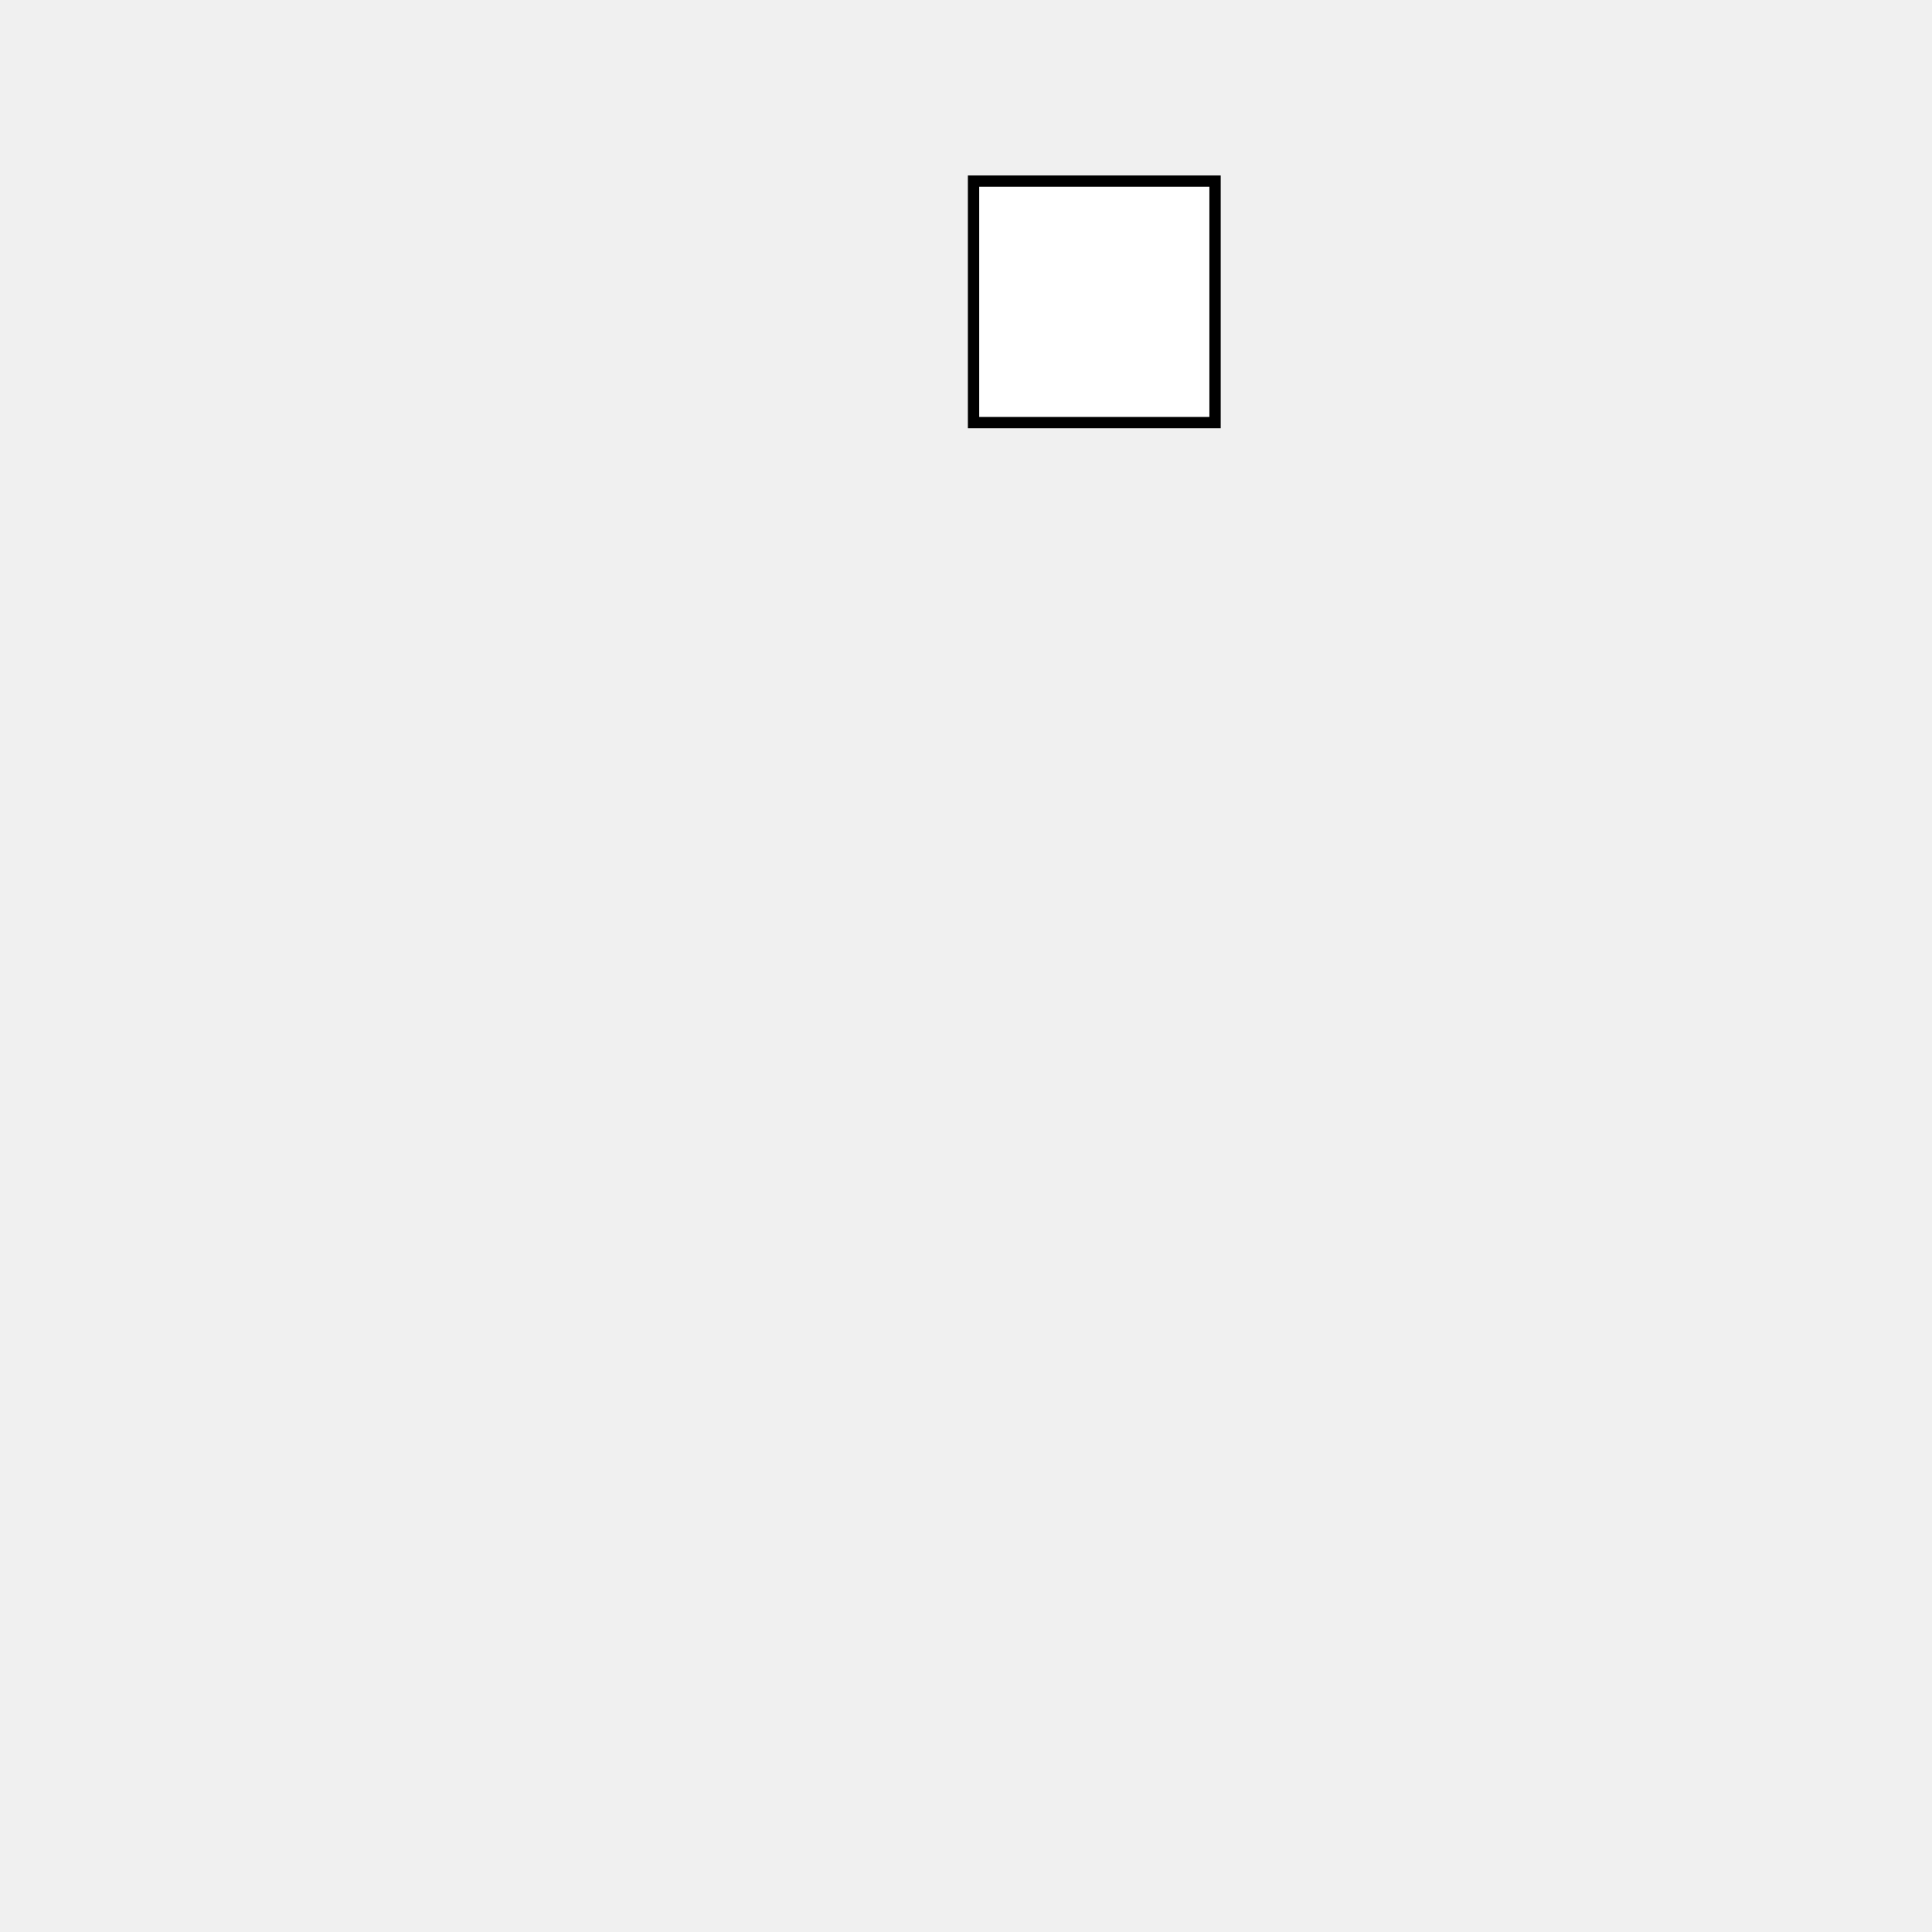
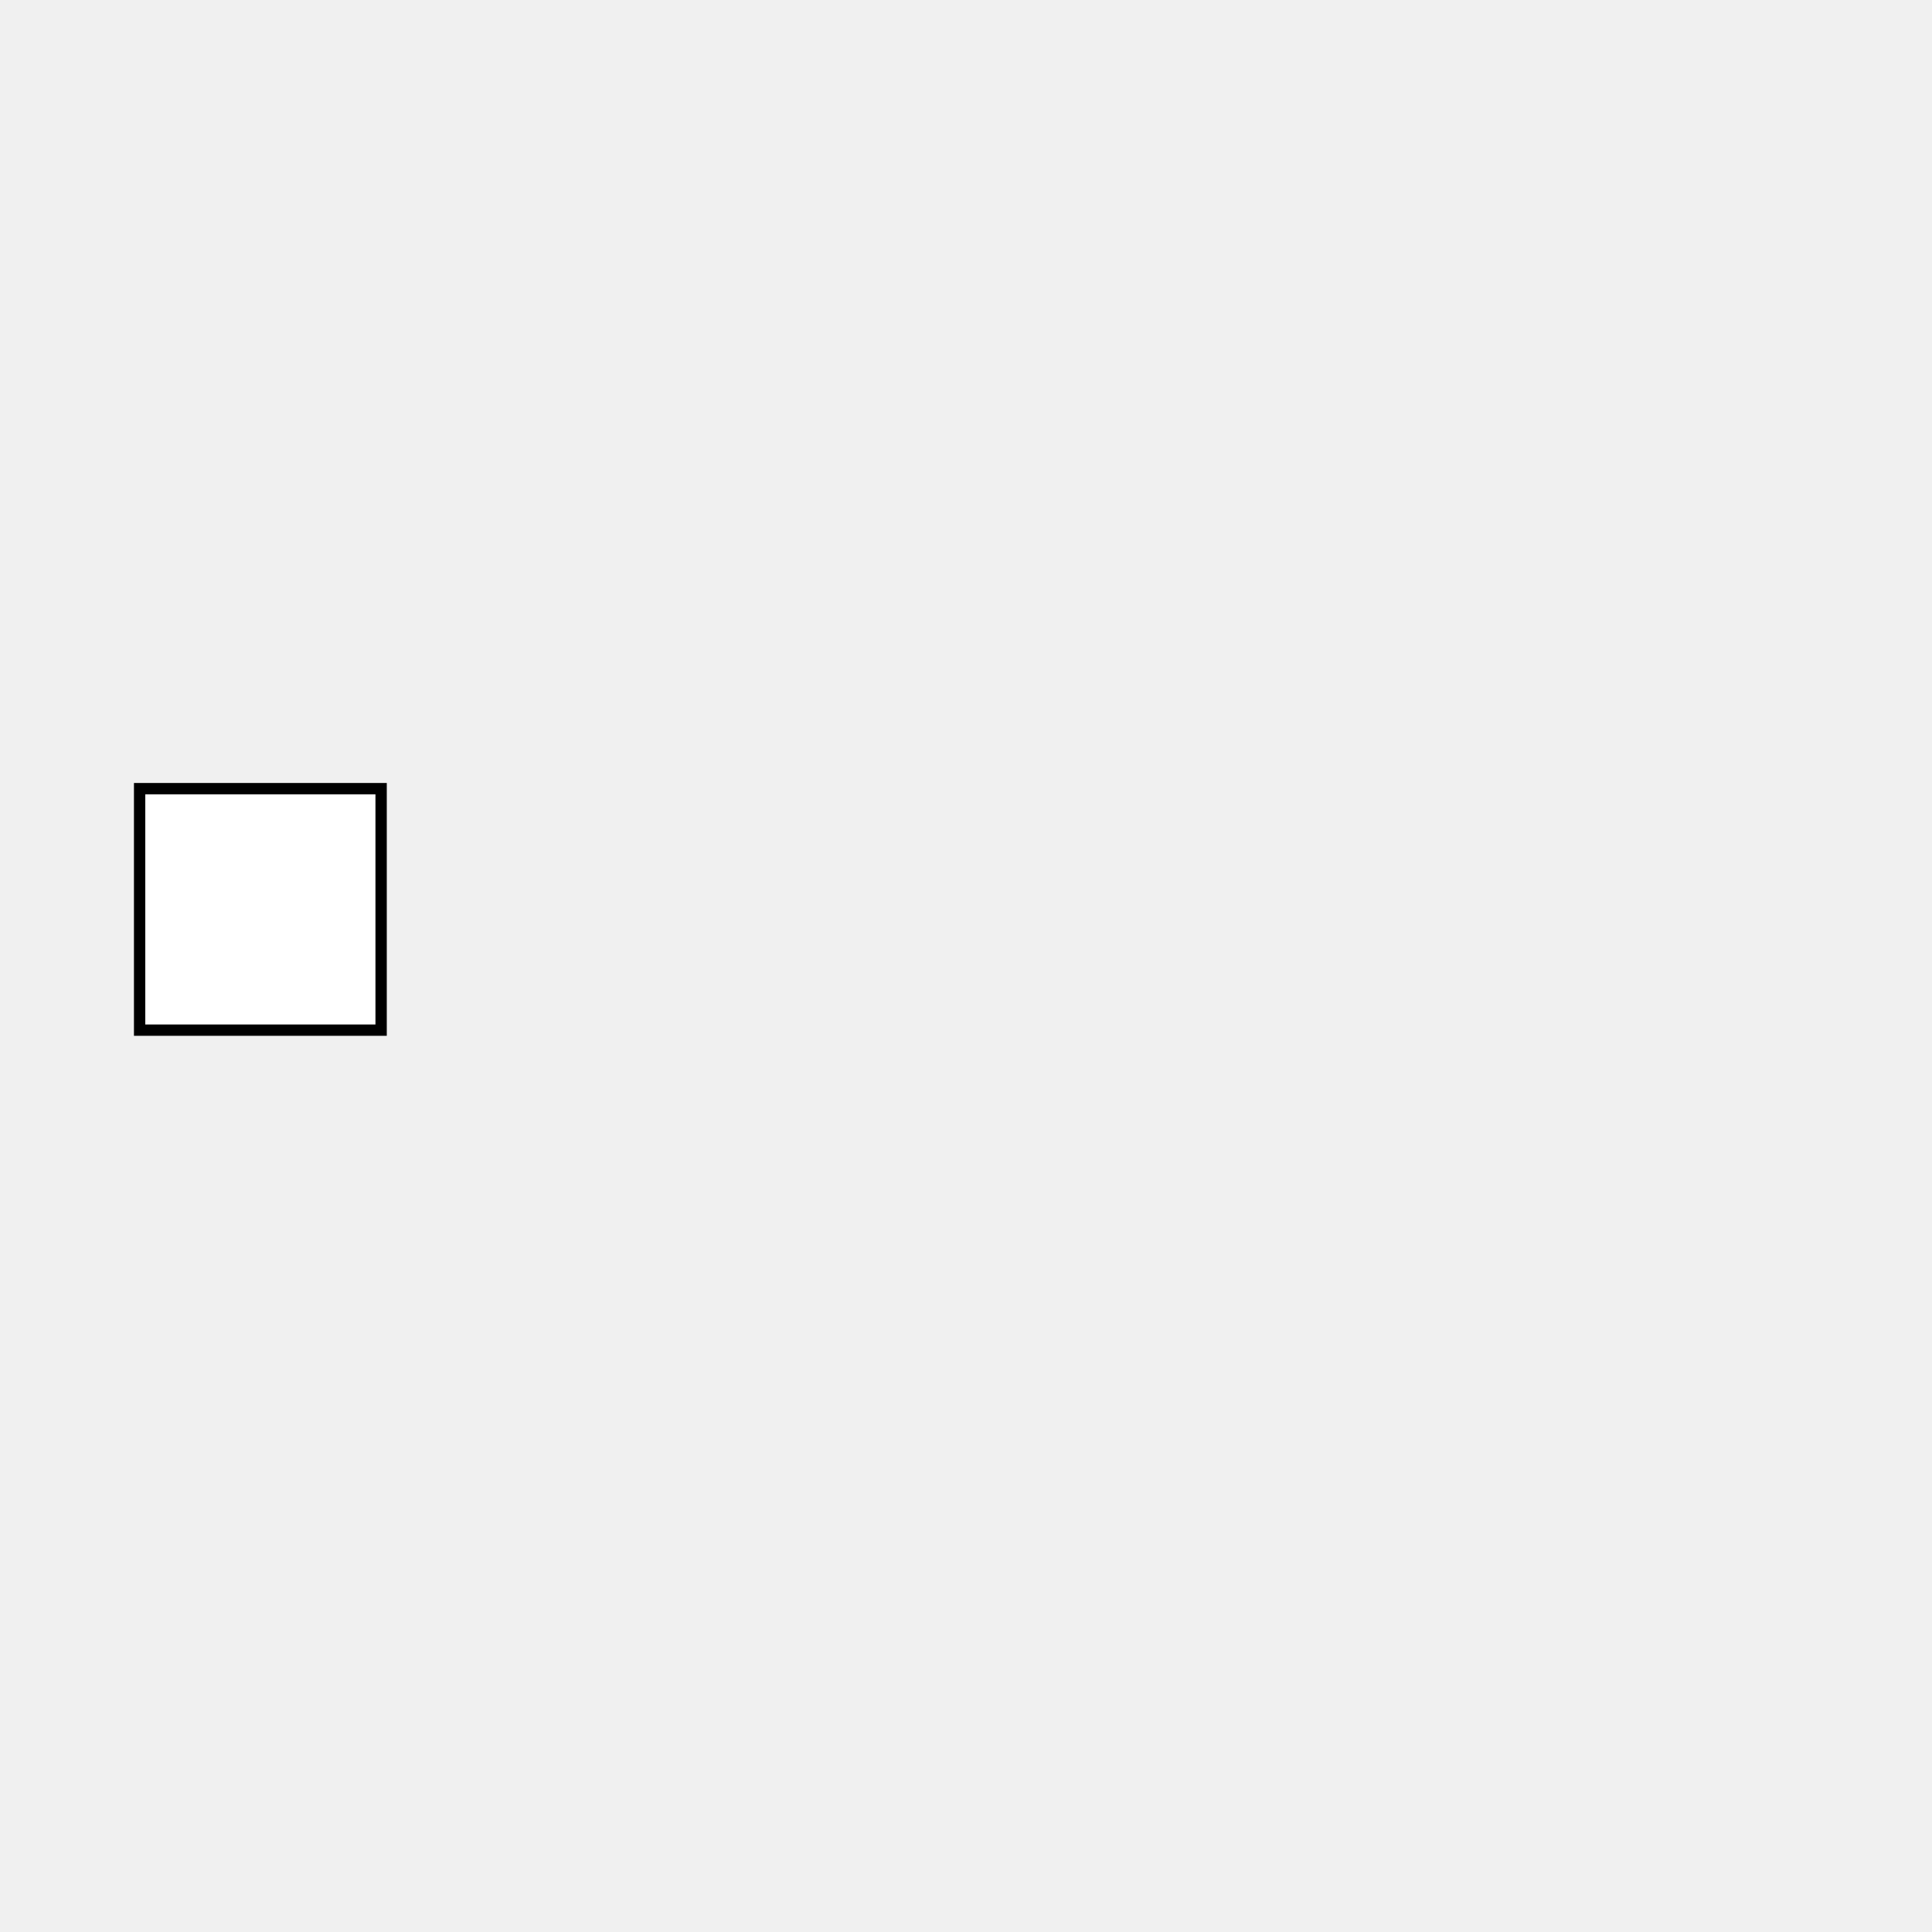
<svg xmlns="http://www.w3.org/2000/svg" width="512" height="512" viewBox="0 0 512 512">
-   <rect x="258" y="48" width="64" height="64" fill="white" stroke="black" stroke-width="3" />
+   <rect x="37" y="209" width="64" height="64" fill="white" stroke="black" stroke-width="3" />
</svg>
